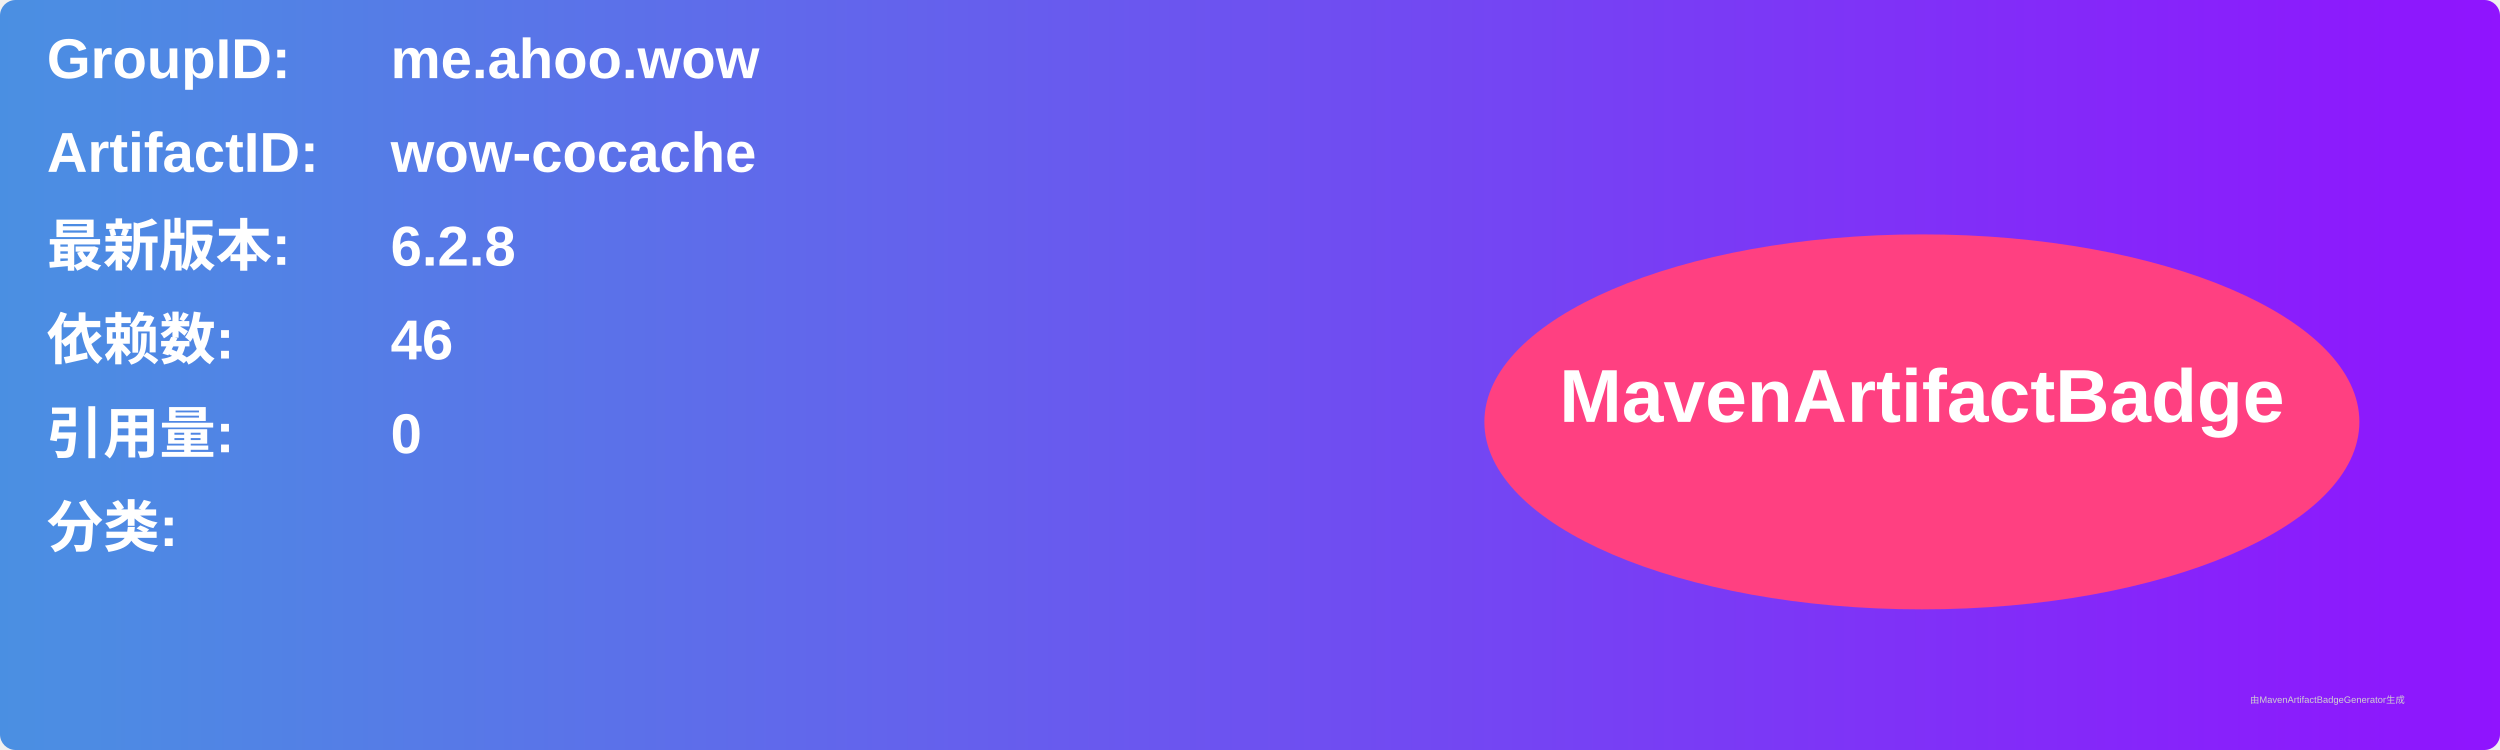
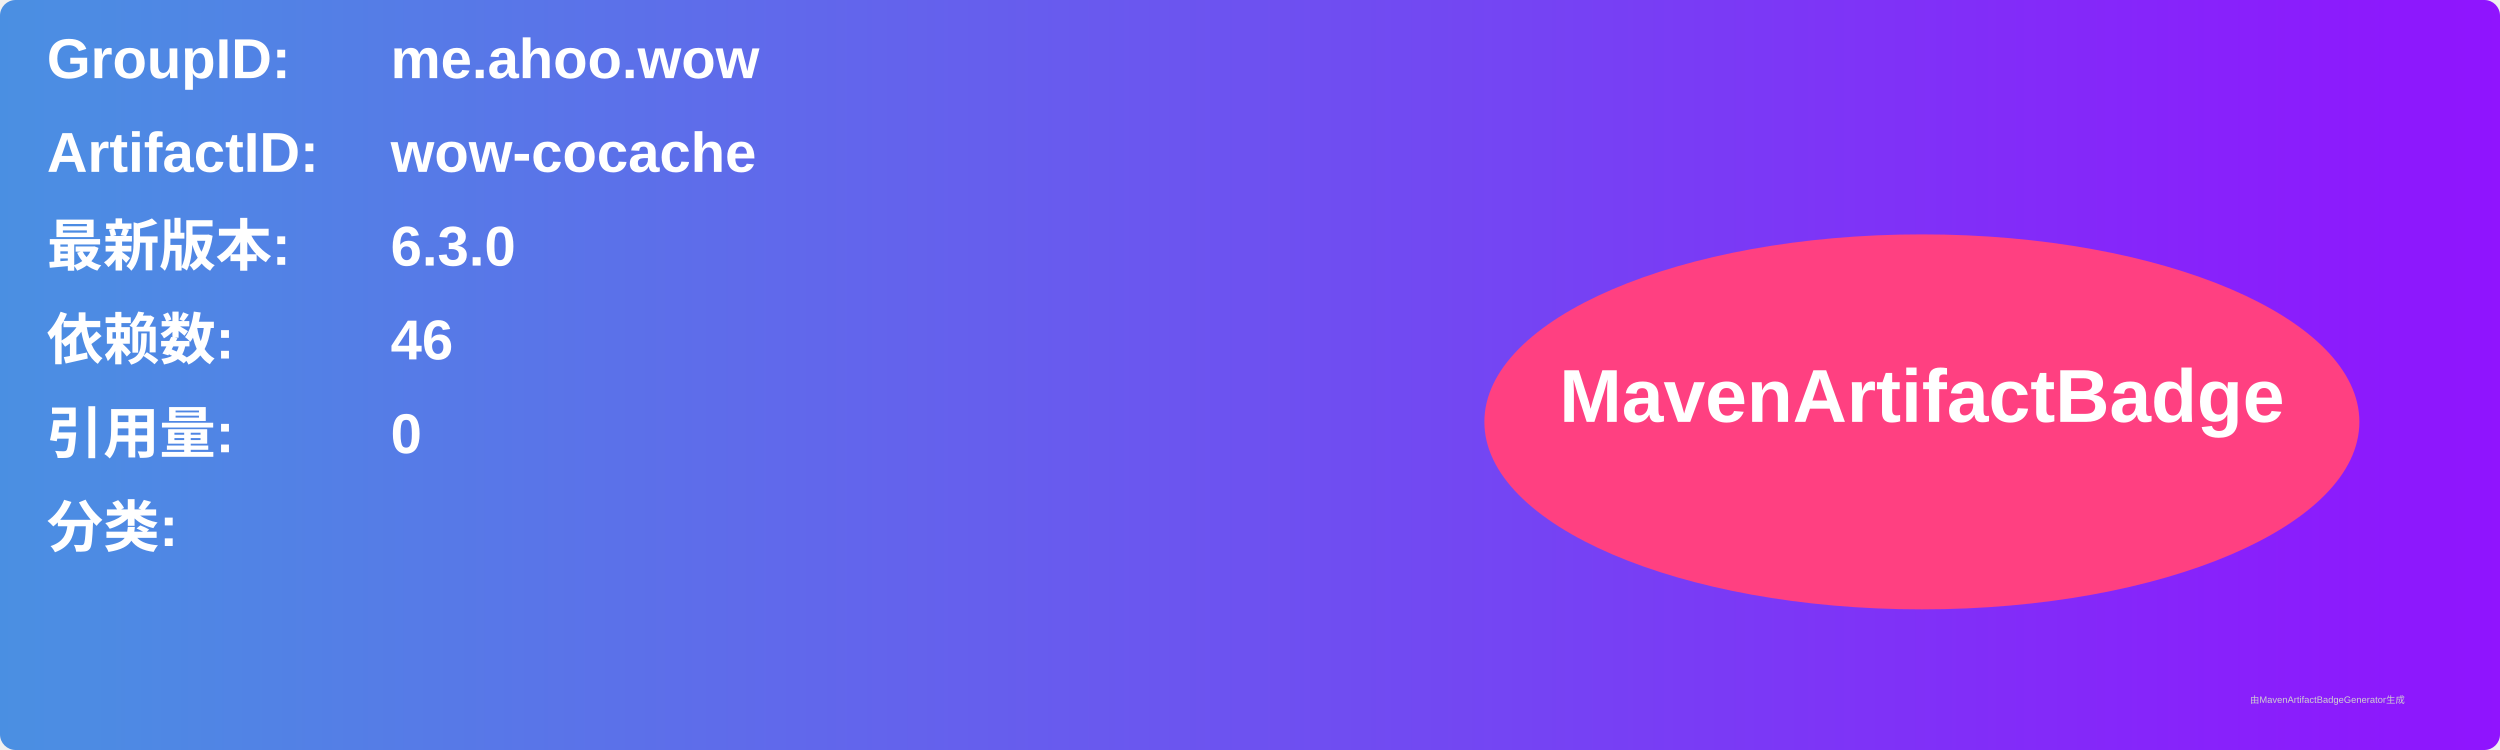
<svg xmlns="http://www.w3.org/2000/svg" width="800" height="240" viewBox="0 0 800 240">
  <linearGradient id="grad" x1="0%" y1="0%" x2="100%" y2="0%">
    <stop offset="0%" stop-color="#4a90e2" />
    <stop offset="100%" stop-color="#9013fe" />
  </linearGradient>
  <rect width="100%" height="100%" rx="5" ry="5" fill="url(#grad)" />
  <g transform="translate(15, 15)">
    <text x="0" y="10" font-family="Arial" font-size="18" fill="white" font-weight="bold" width="260">GroupID:</text>
    <text x="110" y="10" font-family="Arial" font-size="18" fill="white" font-weight="bold" width="460">me.ahoo.wow</text>
    <text x="0" y="40" font-family="Arial" font-size="18" fill="white" font-weight="bold" width="260">ArtifactID:</text>
    <text x="110" y="40" font-family="Arial" font-size="18" fill="white" font-weight="bold" width="460">wow-cocache</text>
    <text x="0" y="70" font-family="Arial" font-size="18" fill="white" font-weight="bold">最新版本:</text>
    <text x="110" y="70" font-family="Arial" font-size="18" fill="white" font-weight="bold">
-       <tspan font-weight="bold">6.2.8</tspan>
+       <tspan font-weight="bold">6.3.0</tspan>
    </text>
    <text x="0" y="100" font-family="Arial" font-size="18" fill="white" font-weight="bold">依赖数: </text>
    <text x="110" y="100" font-family="Arial" font-size="18" fill="white">
      <tspan font-weight="bold">46</tspan>
    </text>
    <text x="0" y="130" font-family="Arial" font-size="18" fill="white" font-weight="bold">引用量: </text>
    <text x="110" y="130" font-family="Arial" font-size="18" fill="white">
      <tspan font-weight="bold">0</tspan>
    </text>
    <text x="0" y="160" font-family="Arial" font-size="18" fill="white" font-weight="bold">分类:</text>
    <text x="10" y="190" font-family="Arial" font-size="10" fill="white">
      <tspan font-weight="bold" />
    </text>
    <ellipse cx="600" cy="120" rx="140" ry="60" fill="#ff4081" />
    <text x="600" y="120" text-anchor="middle" font-family="Arial" font-size="24" fill="white" font-weight="bold">MavenArtifactBadge</text>
  </g>
  <text x="720" y="225" font-family="Arial" font-size="3" fill="#d0d0d0">由MavenArtifactBadgeGenerator生成</text>
</svg>
